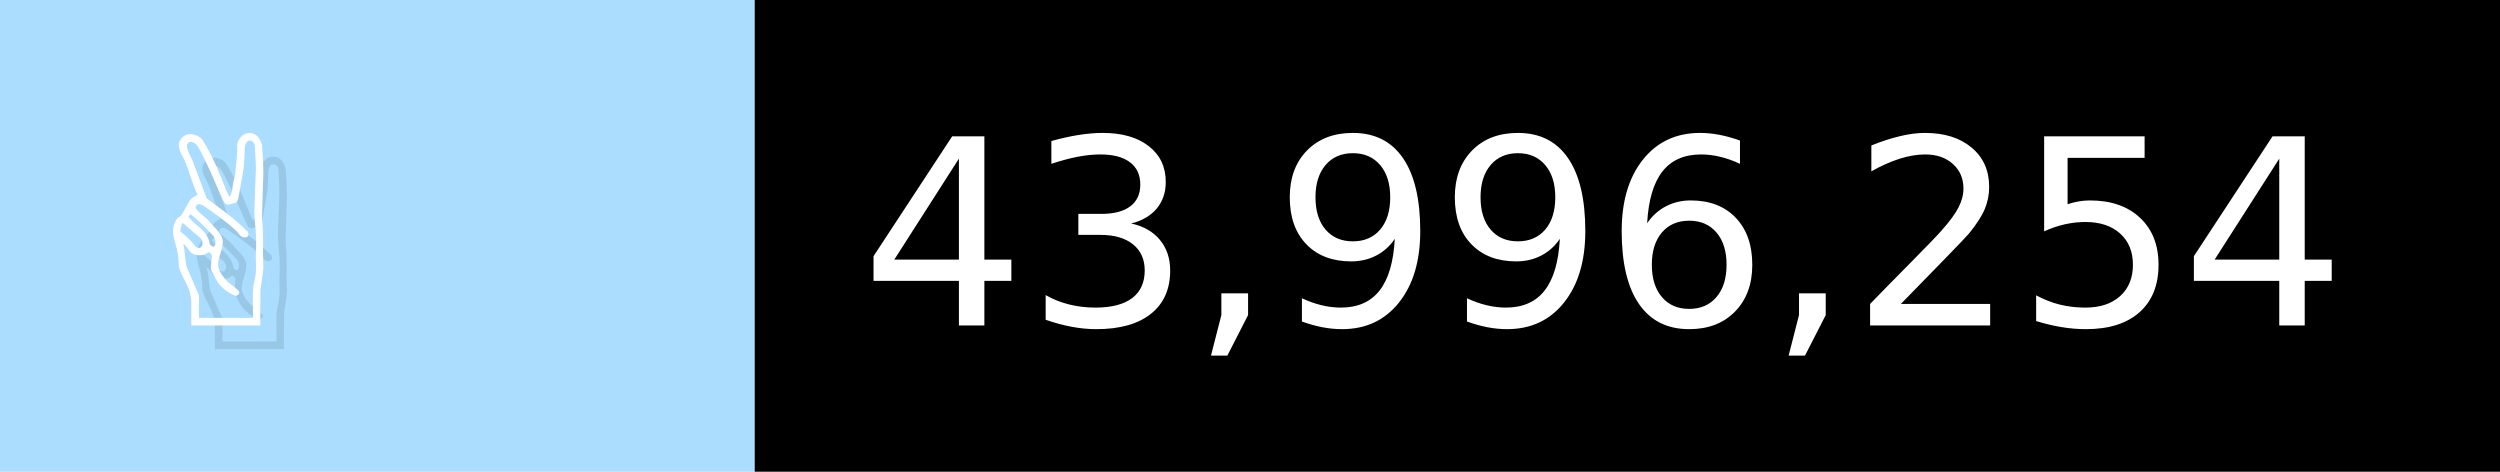
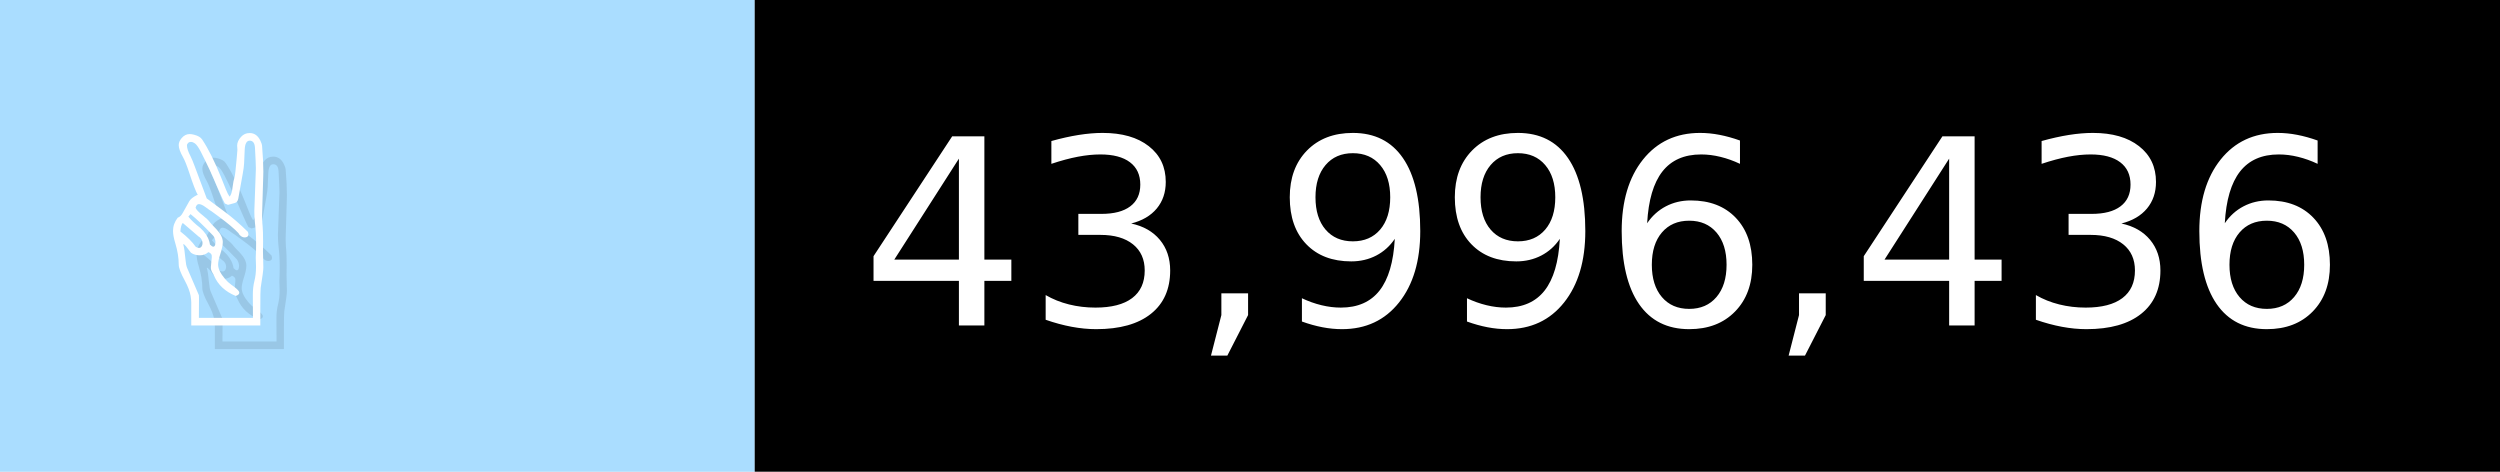
- <svg xmlns="http://www.w3.org/2000/svg" width="106" height="20" viewBox="0 0 1060 200" role="img" aria-label="✌️: 43,996,254">
+ <svg xmlns="http://www.w3.org/2000/svg" width="106" height="20" viewBox="0 0 1060 200" role="img" aria-label="✌️: 43,996,436">
  <g>
    <rect fill="#ADF" width="320" height="200" />
    <rect fill="##f9a" x="320" width="740" height="200" />
  </g>
  <g aria-hidden="true" fill="#fff" text-anchor="start" font-family="Verdana,DejaVu Sans,sans-serif" font-size="110">
    <text x="60" y="148" textLength="220" fill="#000" opacity="0.1">✌️</text>
    <text x="50" y="138" textLength="220">✌️</text>
-     <text x="375" y="148" textLength="640" fill="#000" opacity="0.1">43,996,254</text>
-     <text x="365" y="138" textLength="640">43,996,254</text>
+     <text x="375" y="148" textLength="640" fill="#000" opacity="0.1">43,996,436</text>
+     <text x="365" y="138" textLength="640">43,996,436</text>
  </g>
</svg>
